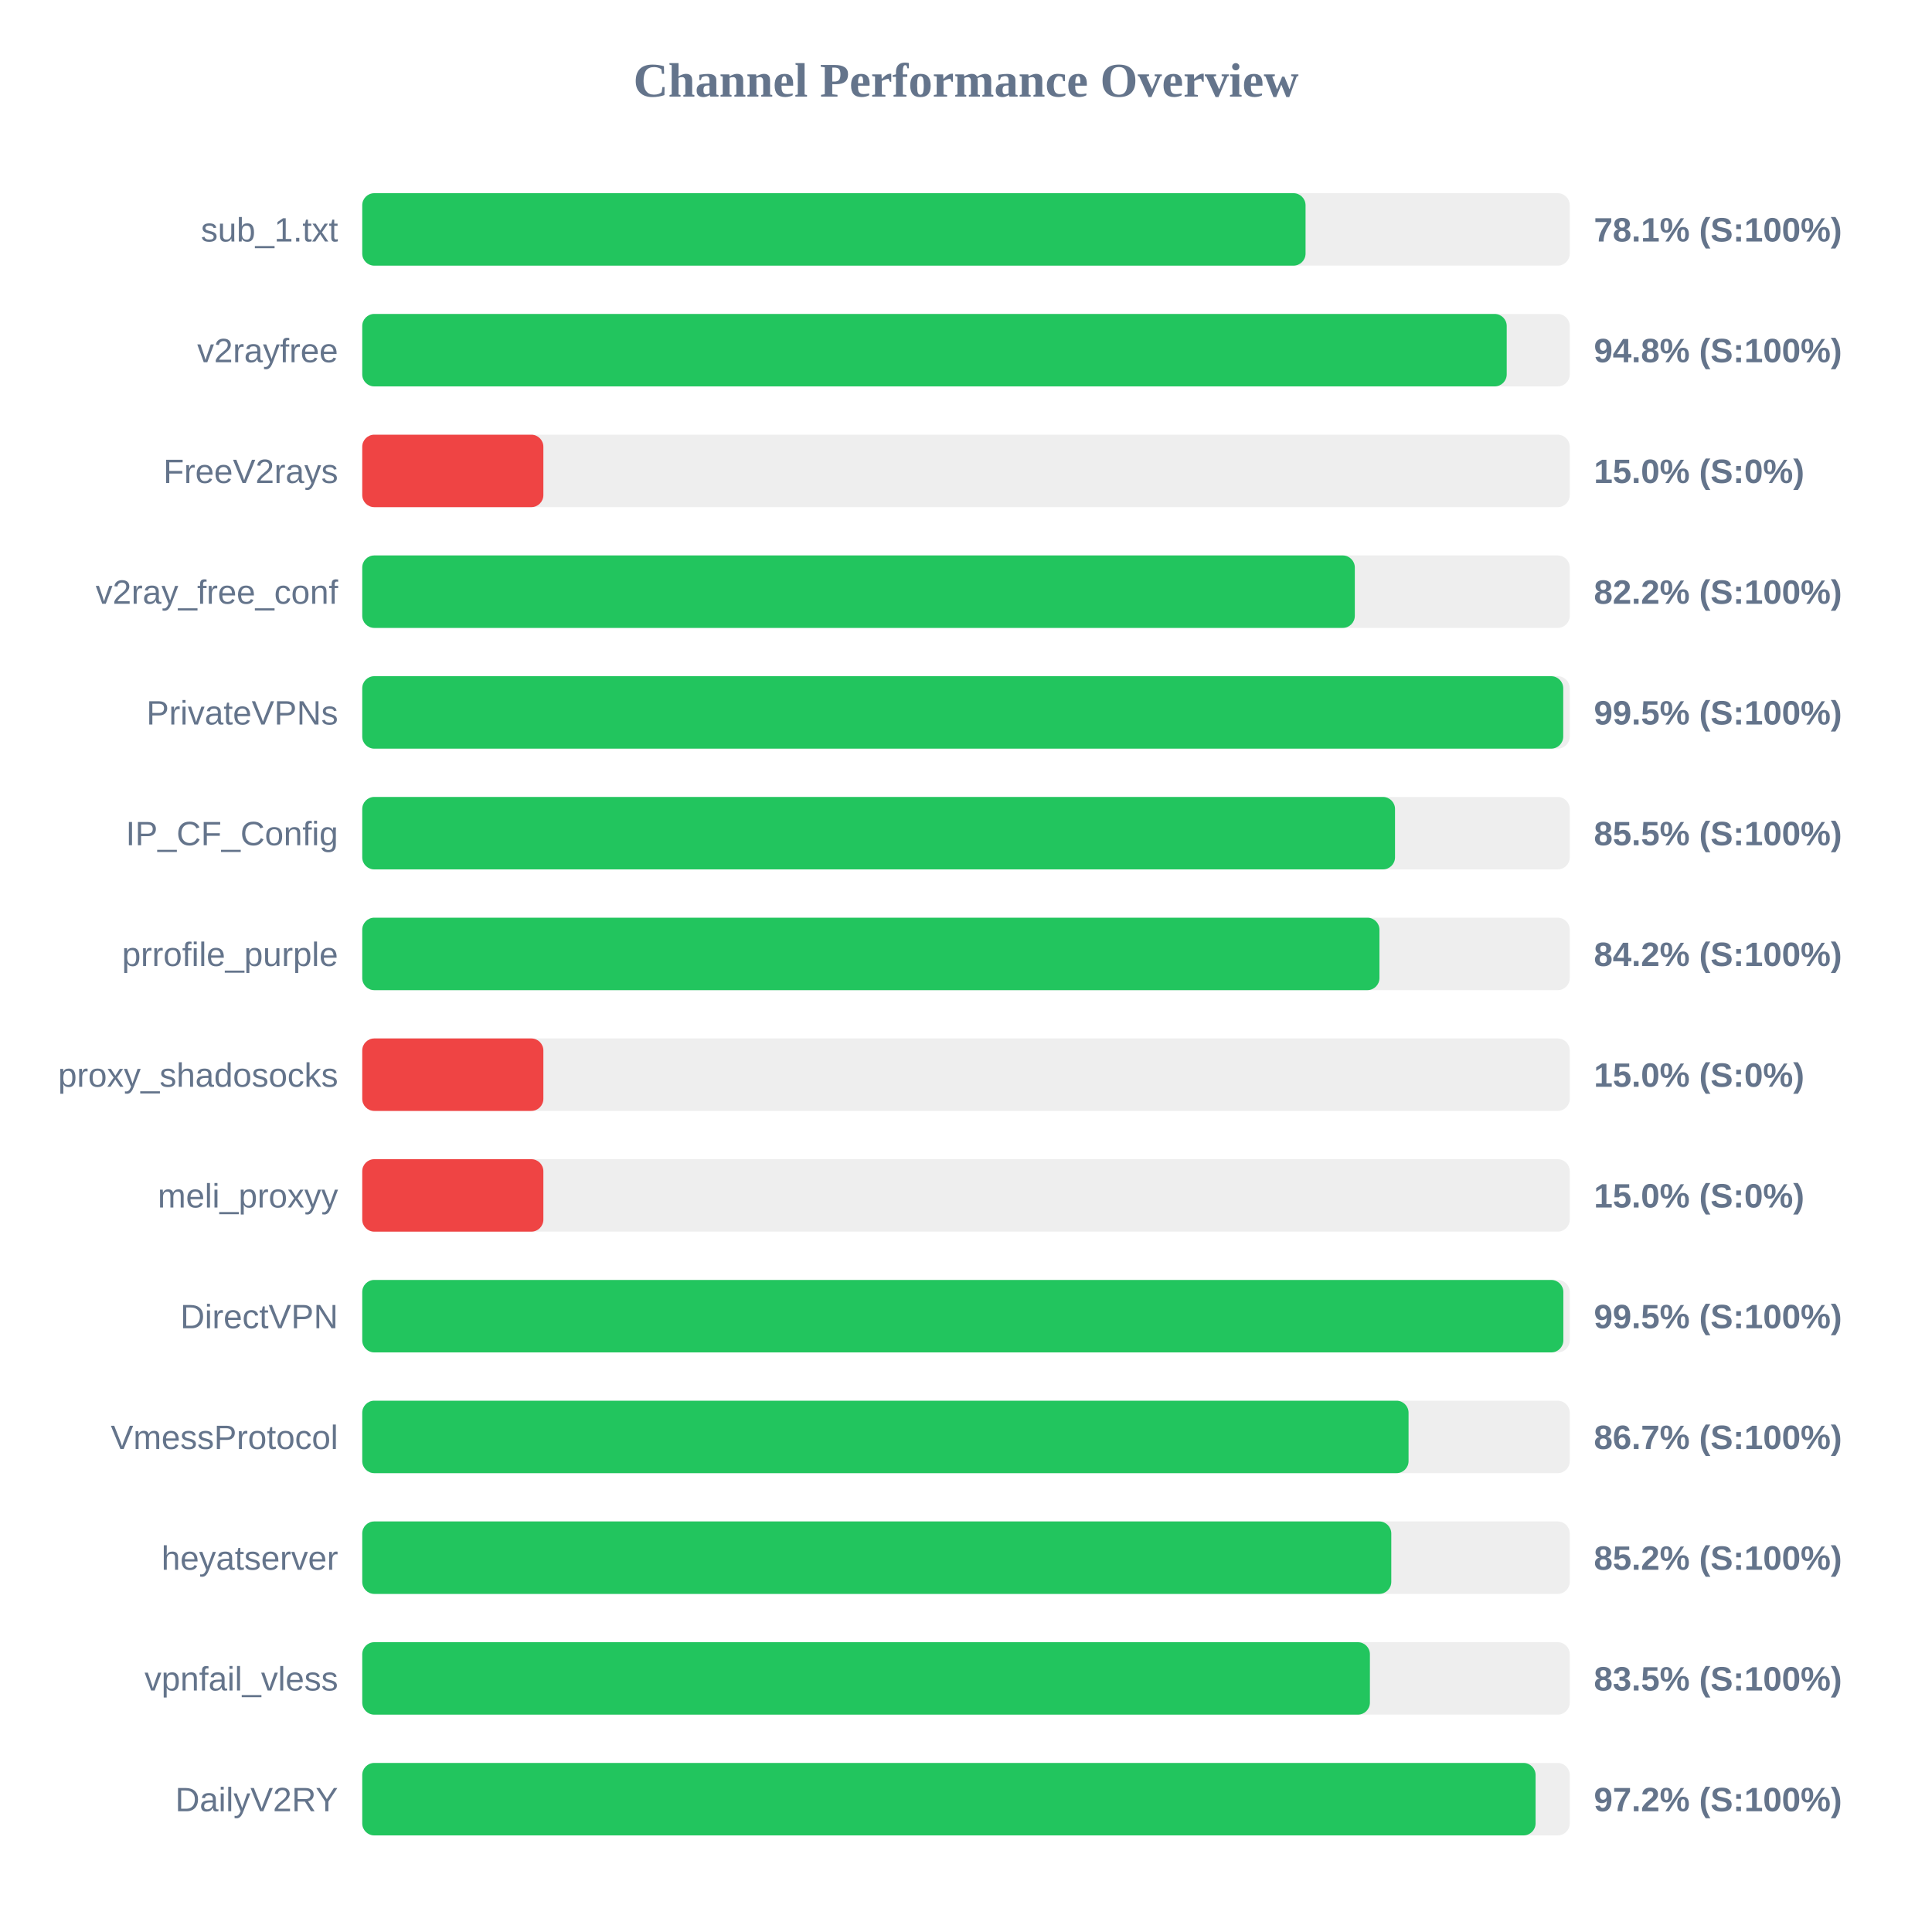
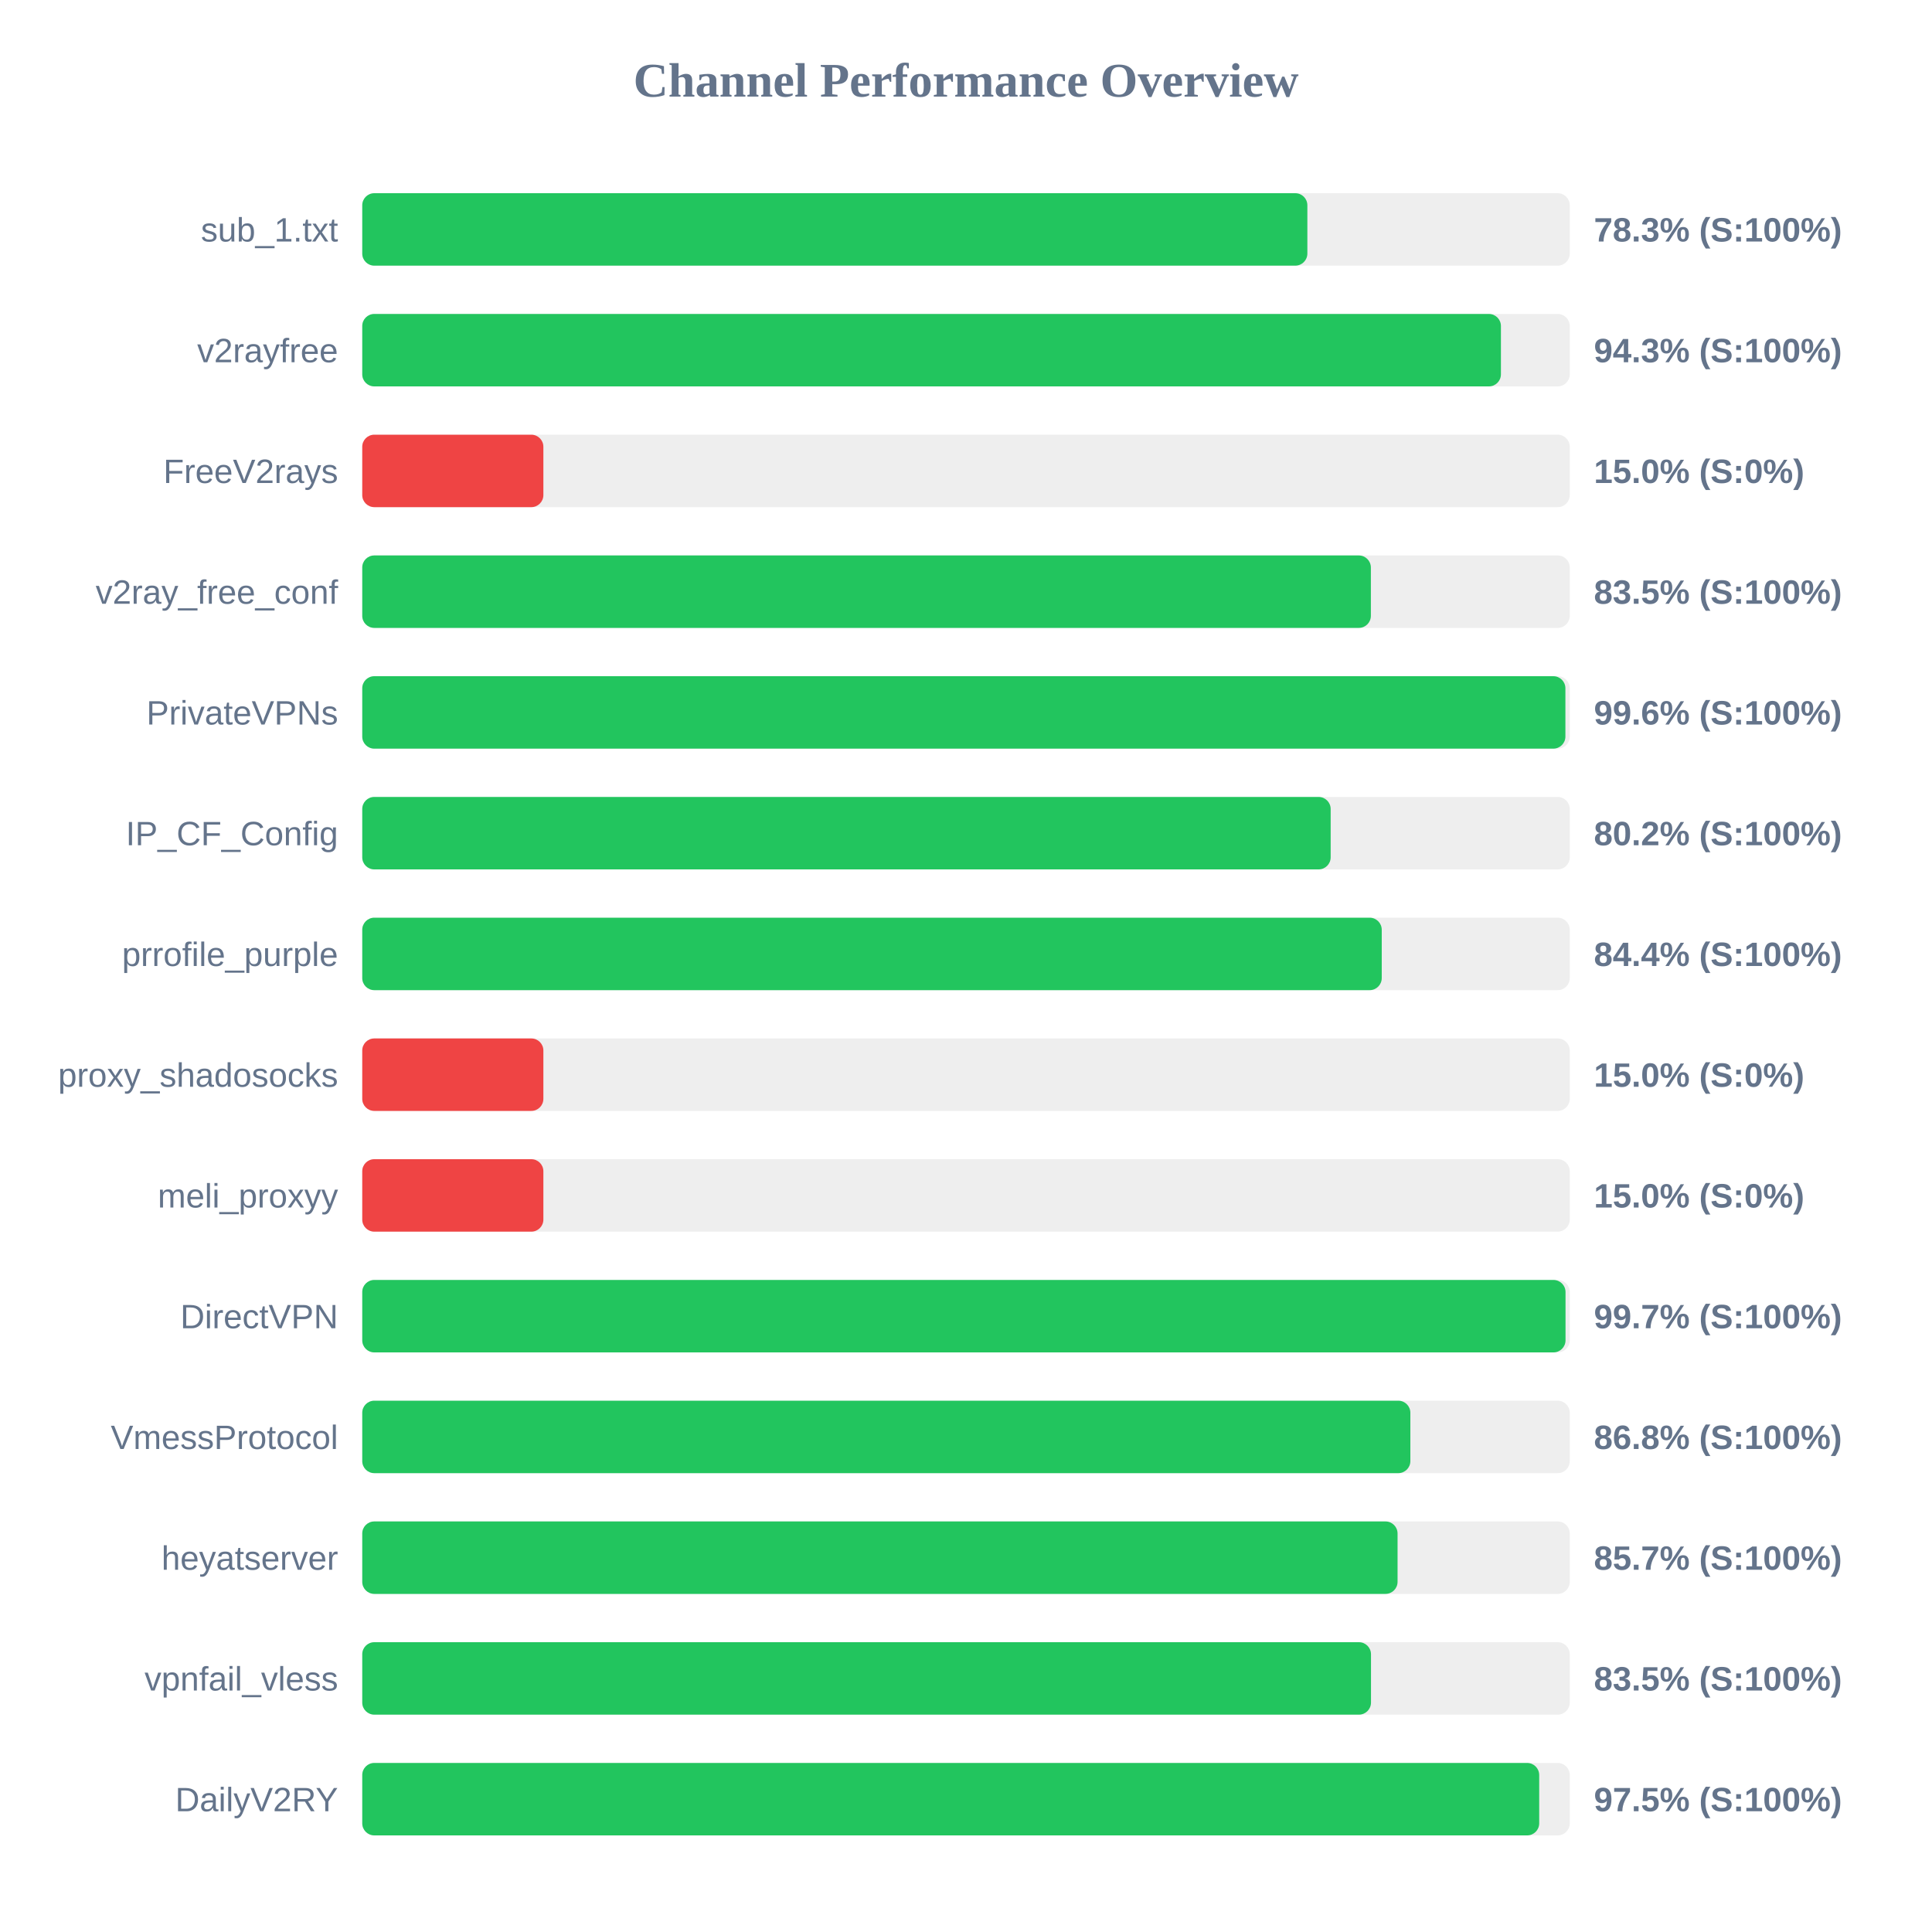
<svg xmlns="http://www.w3.org/2000/svg" width="800" height="800" version="1.1">
  <style>
        .row { font: 14px Arial; fill: #64748b; }
        .score { font: bold 14px Arial; fill: #64748b; }
    </style>
  <text x="400" y="40" text-anchor="middle" font-size="20px" font-weight="bold" fill="#64748b">Channel Performance Overview</text>
  <rect x="150" y="80" width="500" height="30" fill="#eee" rx="5" />
-   <rect x="150" y="80" width="390.6" height="30" fill="#22c55e" rx="5" />
+   <rect x="150" y="80" width="391.35" height="30" fill="#22c55e" rx="5" />
  <text x="140" y="100" text-anchor="end" class="row">sub_1.txt</text>
-   <text x="660" y="100" text-anchor="start" class="score">78.1% (S:100%)</text>
+   <text x="660" y="100" text-anchor="start" class="score">78.3% (S:100%)</text>
  <rect x="150" y="130" width="500" height="30" fill="#eee" rx="5" />
-   <rect x="150" y="130" width="473.9" height="30" fill="#22c55e" rx="5" />
+   <rect x="150" y="130" width="471.5" height="30" fill="#22c55e" rx="5" />
  <text x="140" y="150" text-anchor="end" class="row">v2rayfree</text>
-   <text x="660" y="150" text-anchor="start" class="score">94.8% (S:100%)</text>
+   <text x="660" y="150" text-anchor="start" class="score">94.3% (S:100%)</text>
  <rect x="150" y="180" width="500" height="30" fill="#eee" rx="5" />
  <rect x="150" y="180" width="75.0" height="30" fill="#ef4444" rx="5" />
  <text x="140" y="200" text-anchor="end" class="row">FreeV2rays</text>
  <text x="660" y="200" text-anchor="start" class="score">15.0% (S:0%)</text>
  <rect x="150" y="230" width="500" height="30" fill="#eee" rx="5" />
-   <rect x="150" y="230" width="411.0" height="30" fill="#22c55e" rx="5" />
+   <rect x="150" y="230" width="417.65" height="30" fill="#22c55e" rx="5" />
  <text x="140" y="250" text-anchor="end" class="row">v2ray_free_conf</text>
-   <text x="660" y="250" text-anchor="start" class="score">82.2% (S:100%)</text>
+   <text x="660" y="250" text-anchor="start" class="score">83.5% (S:100%)</text>
  <rect x="150" y="280" width="500" height="30" fill="#eee" rx="5" />
-   <rect x="150" y="280" width="497.3" height="30" fill="#22c55e" rx="5" />
+   <rect x="150" y="280" width="498.2" height="30" fill="#22c55e" rx="5" />
  <text x="140" y="300" text-anchor="end" class="row">PrivateVPNs</text>
-   <text x="660" y="300" text-anchor="start" class="score">99.5% (S:100%)</text>
+   <text x="660" y="300" text-anchor="start" class="score">99.6% (S:100%)</text>
  <rect x="150" y="330" width="500" height="30" fill="#eee" rx="5" />
-   <rect x="150" y="330" width="427.65" height="30" fill="#22c55e" rx="5" />
+   <rect x="150" y="330" width="401.0" height="30" fill="#22c55e" rx="5" />
  <text x="140" y="350" text-anchor="end" class="row">IP_CF_Config</text>
-   <text x="660" y="350" text-anchor="start" class="score">85.5% (S:100%)</text>
+   <text x="660" y="350" text-anchor="start" class="score">80.2% (S:100%)</text>
  <rect x="150" y="380" width="500" height="30" fill="#eee" rx="5" />
-   <rect x="150" y="380" width="421.2" height="30" fill="#22c55e" rx="5" />
+   <rect x="150" y="380" width="422.15" height="30" fill="#22c55e" rx="5" />
  <text x="140" y="400" text-anchor="end" class="row">prrofile_purple</text>
-   <text x="660" y="400" text-anchor="start" class="score">84.2% (S:100%)</text>
+   <text x="660" y="400" text-anchor="start" class="score">84.4% (S:100%)</text>
  <rect x="150" y="430" width="500" height="30" fill="#eee" rx="5" />
  <rect x="150" y="430" width="75.0" height="30" fill="#ef4444" rx="5" />
  <text x="140" y="450" text-anchor="end" class="row">proxy_shadosocks</text>
  <text x="660" y="450" text-anchor="start" class="score">15.0% (S:0%)</text>
  <rect x="150" y="480" width="500" height="30" fill="#eee" rx="5" />
  <rect x="150" y="480" width="75.0" height="30" fill="#ef4444" rx="5" />
  <text x="140" y="500" text-anchor="end" class="row">meli_proxyy</text>
  <text x="660" y="500" text-anchor="start" class="score">15.0% (S:0%)</text>
  <rect x="150" y="530" width="500" height="30" fill="#eee" rx="5" />
-   <rect x="150" y="530" width="497.35" height="30" fill="#22c55e" rx="5" />
+   <rect x="150" y="530" width="498.25" height="30" fill="#22c55e" rx="5" />
  <text x="140" y="550" text-anchor="end" class="row">DirectVPN</text>
-   <text x="660" y="550" text-anchor="start" class="score">99.5% (S:100%)</text>
+   <text x="660" y="550" text-anchor="start" class="score">99.7% (S:100%)</text>
  <rect x="150" y="580" width="500" height="30" fill="#eee" rx="5" />
-   <rect x="150" y="580" width="433.25" height="30" fill="#22c55e" rx="5" />
+   <rect x="150" y="580" width="434.0" height="30" fill="#22c55e" rx="5" />
  <text x="140" y="600" text-anchor="end" class="row">VmessProtocol</text>
-   <text x="660" y="600" text-anchor="start" class="score">86.7% (S:100%)</text>
+   <text x="660" y="600" text-anchor="start" class="score">86.8% (S:100%)</text>
  <rect x="150" y="630" width="500" height="30" fill="#eee" rx="5" />
-   <rect x="150" y="630" width="426.1" height="30" fill="#22c55e" rx="5" />
+   <rect x="150" y="630" width="428.7" height="30" fill="#22c55e" rx="5" />
  <text x="140" y="650" text-anchor="end" class="row">heyatserver</text>
-   <text x="660" y="650" text-anchor="start" class="score">85.2% (S:100%)</text>
+   <text x="660" y="650" text-anchor="start" class="score">85.7% (S:100%)</text>
  <rect x="150" y="680" width="500" height="30" fill="#eee" rx="5" />
-   <rect x="150" y="680" width="417.25" height="30" fill="#22c55e" rx="5" />
+   <rect x="150" y="680" width="417.7" height="30" fill="#22c55e" rx="5" />
  <text x="140" y="700" text-anchor="end" class="row">vpnfail_vless</text>
  <text x="660" y="700" text-anchor="start" class="score">83.5% (S:100%)</text>
  <rect x="150" y="730" width="500" height="30" fill="#eee" rx="5" />
-   <rect x="150" y="730" width="485.85" height="30" fill="#22c55e" rx="5" />
+   <rect x="150" y="730" width="487.35" height="30" fill="#22c55e" rx="5" />
  <text x="140" y="750" text-anchor="end" class="row">DailyV2RY</text>
-   <text x="660" y="750" text-anchor="start" class="score">97.2% (S:100%)</text>
+   <text x="660" y="750" text-anchor="start" class="score">97.5% (S:100%)</text>
</svg>
